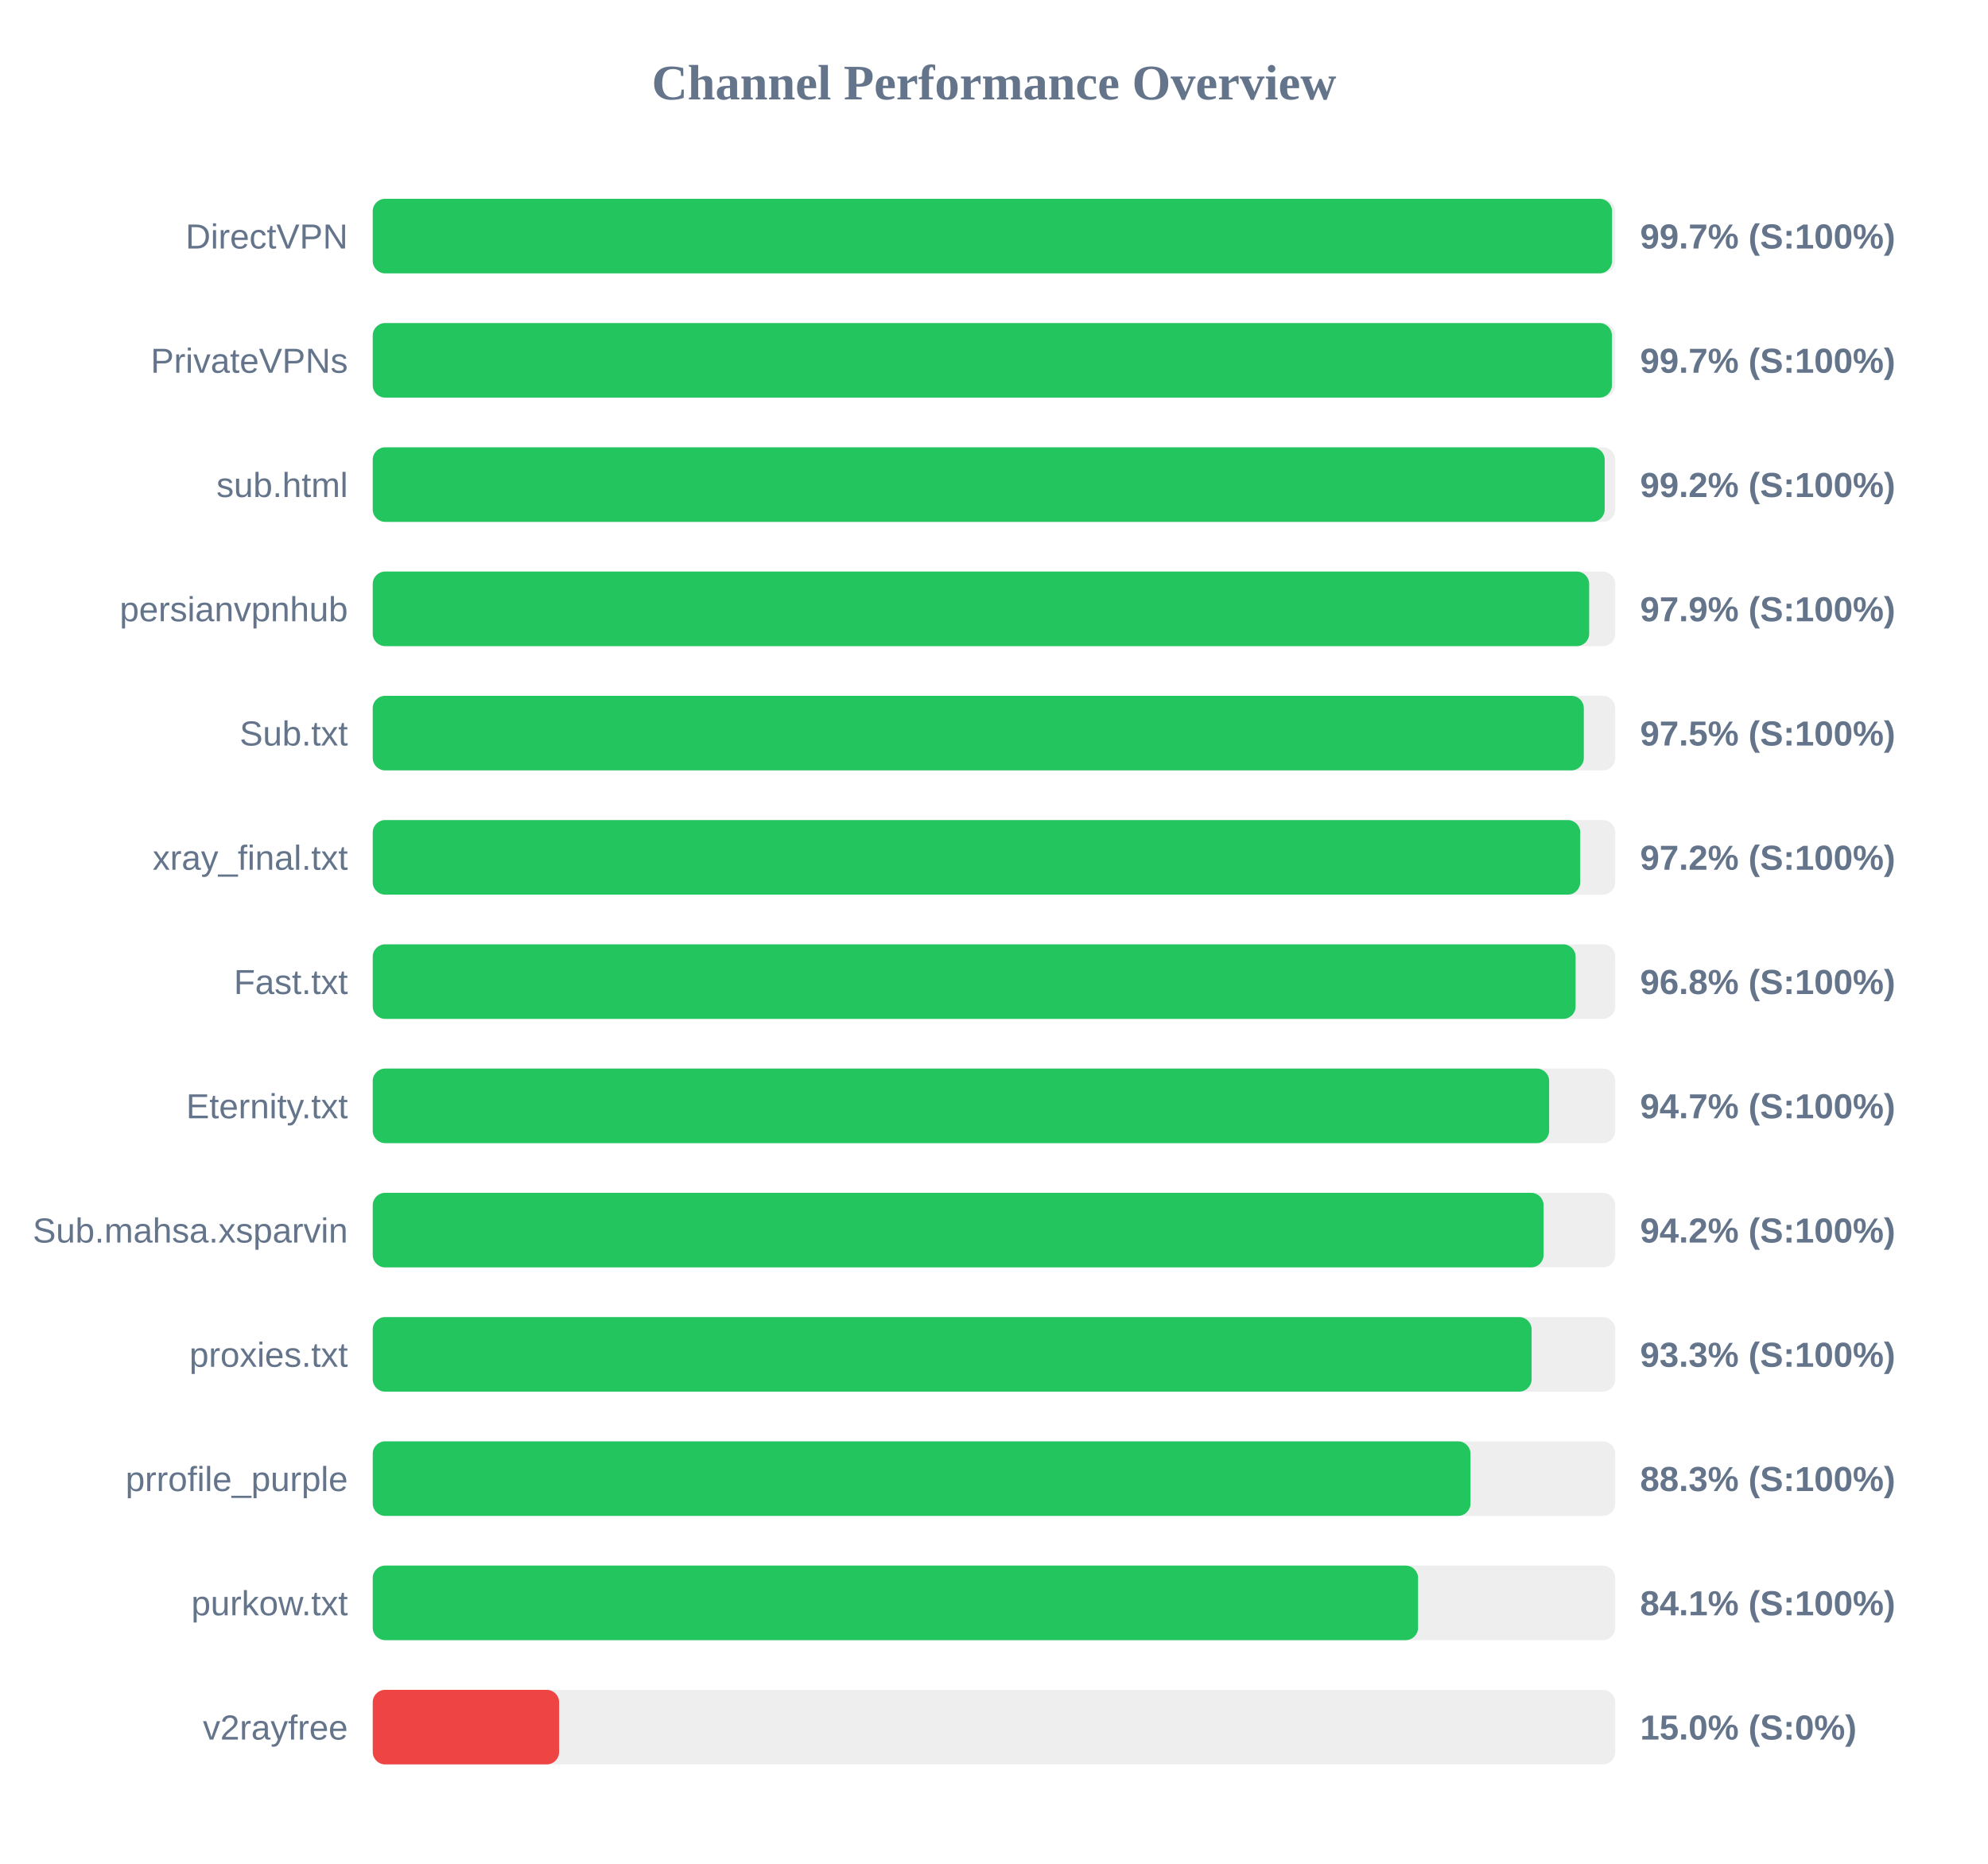
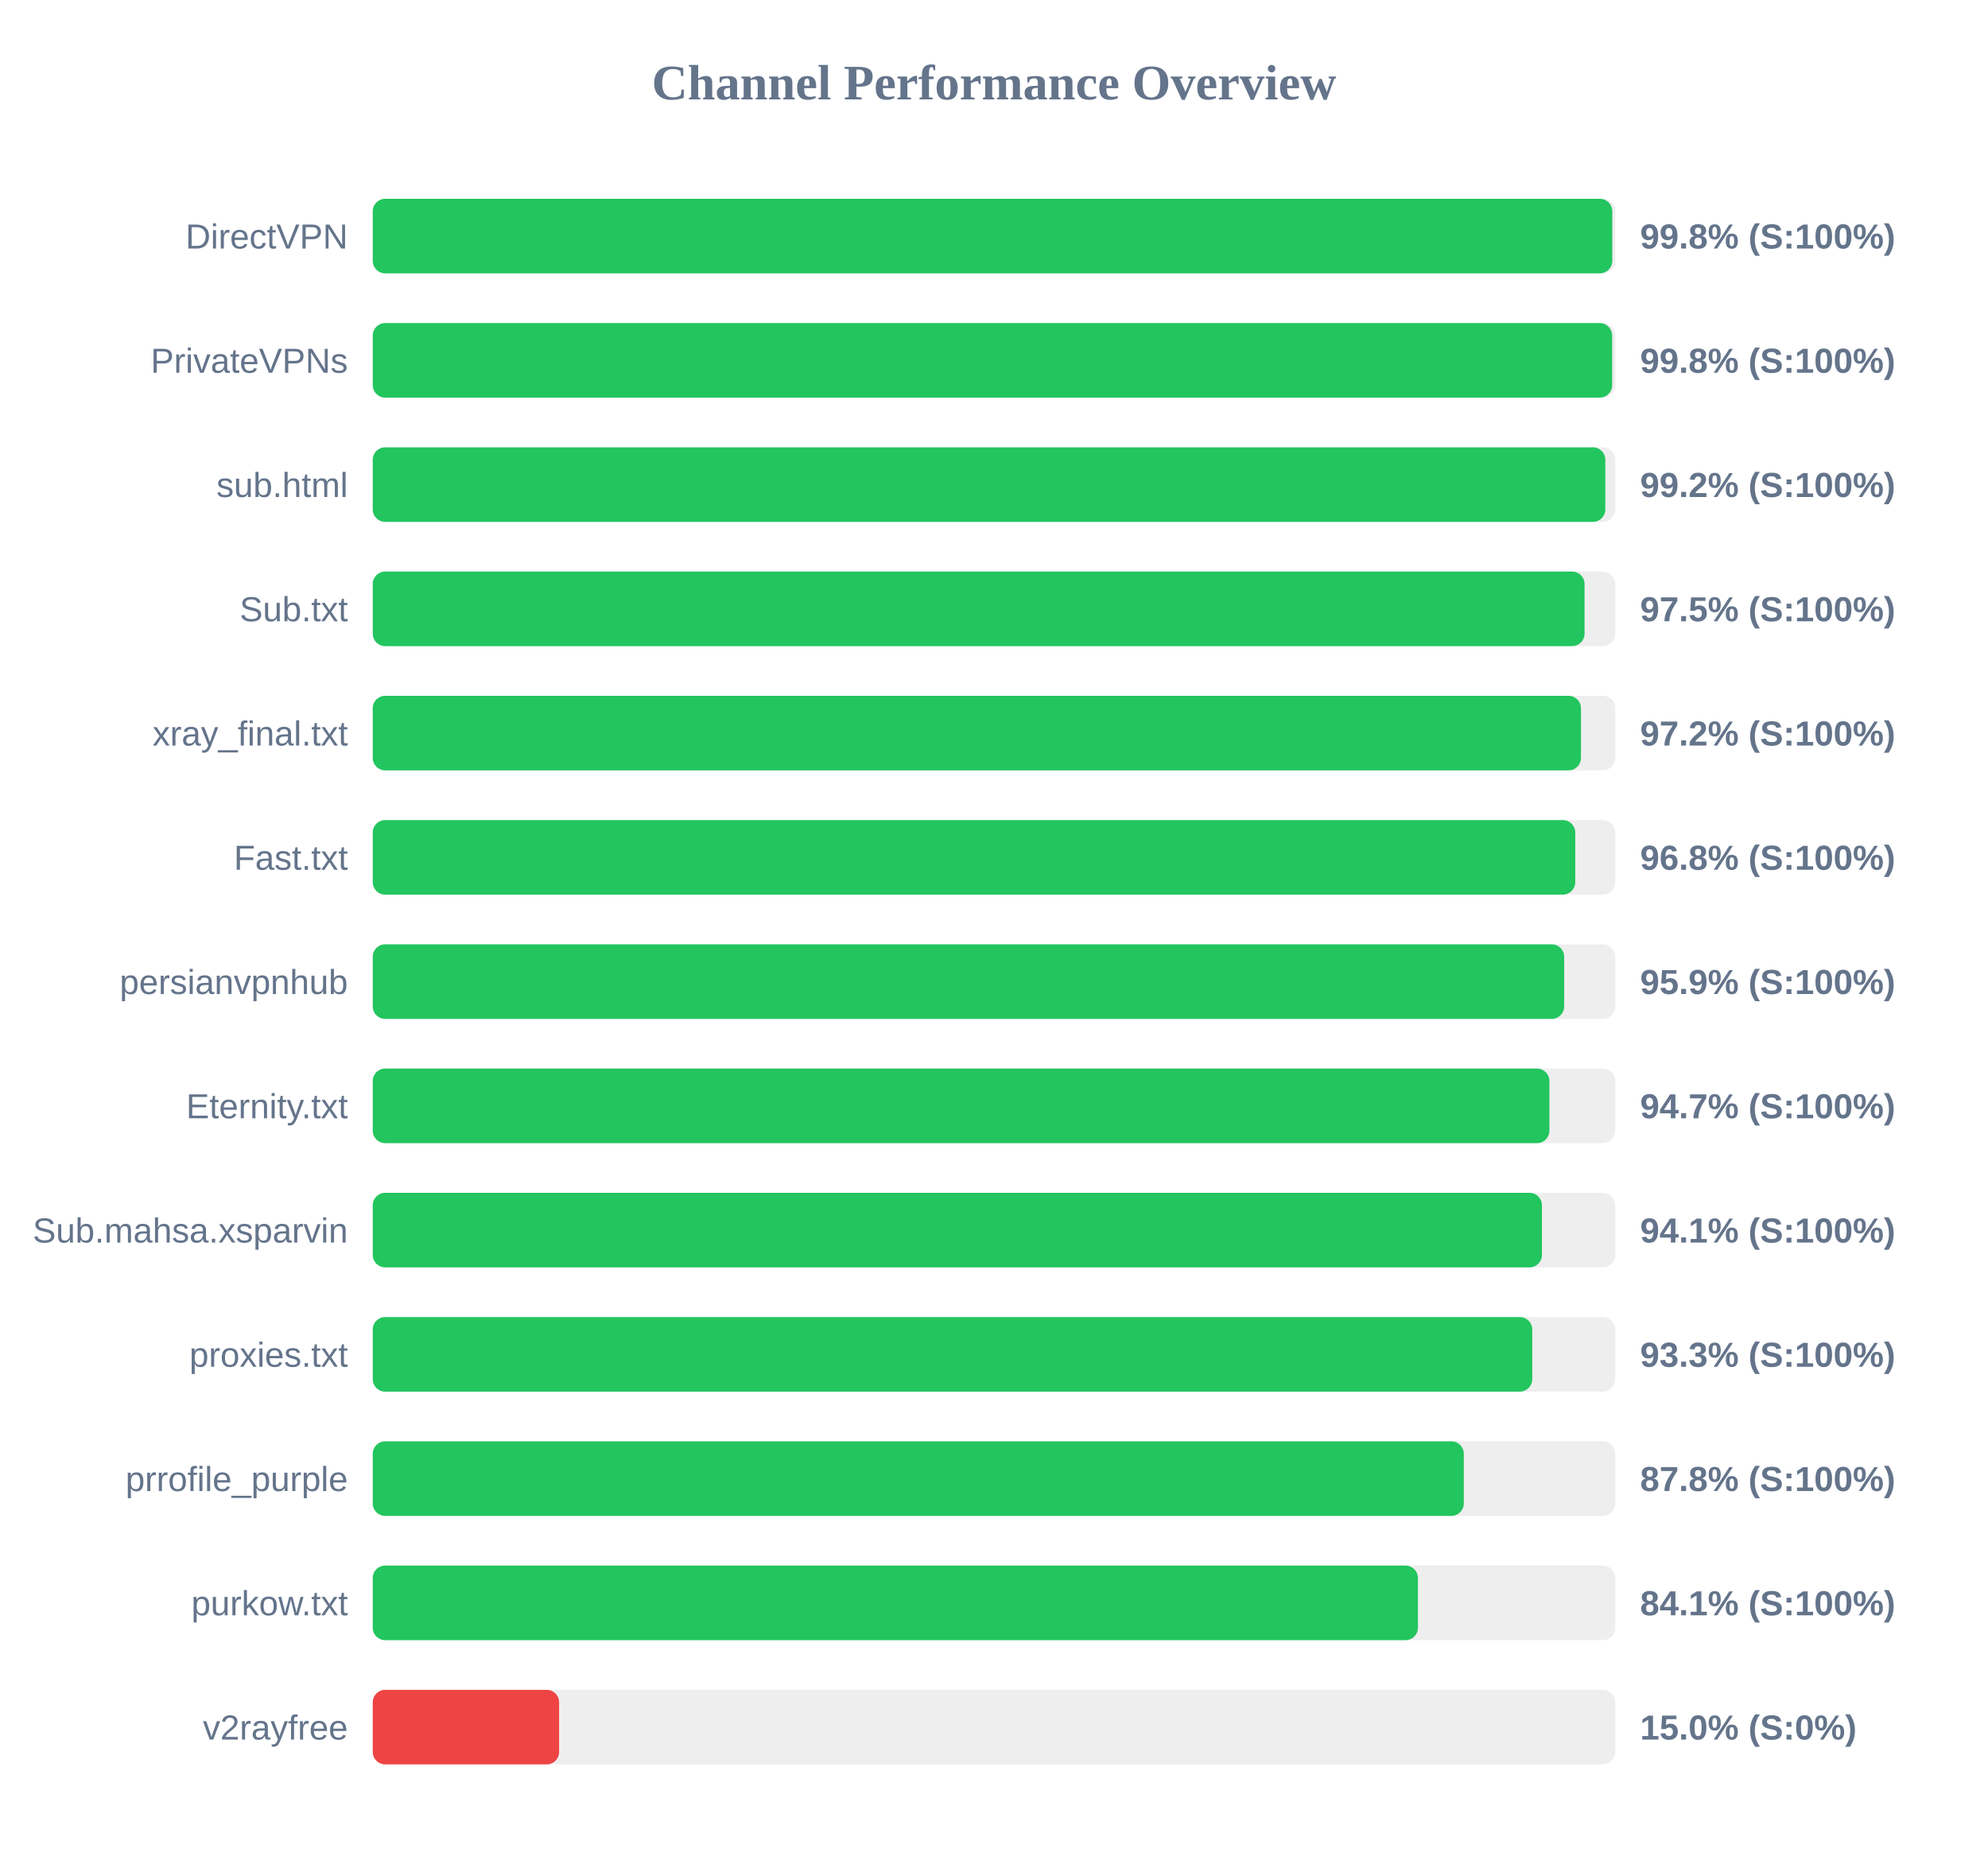
<svg xmlns="http://www.w3.org/2000/svg" width="800" height="750" version="1.1">
  <style>
        .row { font: 14px Arial; fill: #64748b; }
        .score { font: bold 14px Arial; fill: #64748b; }
    </style>
  <text x="400" y="40" text-anchor="middle" font-size="20px" font-weight="bold" fill="#64748b">Channel Performance Overview</text>
  <rect x="150" y="80" width="500" height="30" fill="#eee" rx="5" />
-   <rect x="150" y="80" width="498.7" height="30" fill="#22c55e" rx="5" />
+   <rect x="150" y="80" width="498.8" height="30" fill="#22c55e" rx="5" />
  <text x="140" y="100" text-anchor="end" class="row">DirectVPN</text>
-   <text x="660" y="100" text-anchor="start" class="score">99.7% (S:100%)</text>
+   <text x="660" y="100" text-anchor="start" class="score">99.8% (S:100%)</text>
  <rect x="150" y="130" width="500" height="30" fill="#eee" rx="5" />
-   <rect x="150" y="130" width="498.65" height="30" fill="#22c55e" rx="5" />
+   <rect x="150" y="130" width="498.75" height="30" fill="#22c55e" rx="5" />
  <text x="140" y="150" text-anchor="end" class="row">PrivateVPNs</text>
-   <text x="660" y="150" text-anchor="start" class="score">99.7% (S:100%)</text>
+   <text x="660" y="150" text-anchor="start" class="score">99.8% (S:100%)</text>
  <rect x="150" y="180" width="500" height="30" fill="#eee" rx="5" />
-   <rect x="150" y="180" width="495.75" height="30" fill="#22c55e" rx="5" />
+   <rect x="150" y="180" width="496.0" height="30" fill="#22c55e" rx="5" />
  <text x="140" y="200" text-anchor="end" class="row">sub.html</text>
  <text x="660" y="200" text-anchor="start" class="score">99.2% (S:100%)</text>
  <rect x="150" y="230" width="500" height="30" fill="#eee" rx="5" />
-   <rect x="150" y="230" width="489.5" height="30" fill="#22c55e" rx="5" />
-   <text x="140" y="250" text-anchor="end" class="row">persianvpnhub</text>
-   <text x="660" y="250" text-anchor="start" class="score">97.9% (S:100%)</text>
+   <rect x="150" y="230" width="487.65" height="30" fill="#22c55e" rx="5" />
+   <text x="140" y="250" text-anchor="end" class="row">Sub.txt</text>
+   <text x="660" y="250" text-anchor="start" class="score">97.5% (S:100%)</text>
  <rect x="150" y="280" width="500" height="30" fill="#eee" rx="5" />
-   <rect x="150" y="280" width="487.35" height="30" fill="#22c55e" rx="5" />
-   <text x="140" y="300" text-anchor="end" class="row">Sub.txt</text>
-   <text x="660" y="300" text-anchor="start" class="score">97.5% (S:100%)</text>
+   <rect x="150" y="280" width="486.2" height="30" fill="#22c55e" rx="5" />
+   <text x="140" y="300" text-anchor="end" class="row">xray_final.txt</text>
+   <text x="660" y="300" text-anchor="start" class="score">97.2% (S:100%)</text>
  <rect x="150" y="330" width="500" height="30" fill="#eee" rx="5" />
-   <rect x="150" y="330" width="485.9" height="30" fill="#22c55e" rx="5" />
-   <text x="140" y="350" text-anchor="end" class="row">xray_final.txt</text>
-   <text x="660" y="350" text-anchor="start" class="score">97.2% (S:100%)</text>
+   <rect x="150" y="330" width="483.9" height="30" fill="#22c55e" rx="5" />
+   <text x="140" y="350" text-anchor="end" class="row">Fast.txt</text>
+   <text x="660" y="350" text-anchor="start" class="score">96.8% (S:100%)</text>
  <rect x="150" y="380" width="500" height="30" fill="#eee" rx="5" />
-   <rect x="150" y="380" width="484.05" height="30" fill="#22c55e" rx="5" />
-   <text x="140" y="400" text-anchor="end" class="row">Fast.txt</text>
-   <text x="660" y="400" text-anchor="start" class="score">96.8% (S:100%)</text>
+   <rect x="150" y="380" width="479.45" height="30" fill="#22c55e" rx="5" />
+   <text x="140" y="400" text-anchor="end" class="row">persianvpnhub</text>
+   <text x="660" y="400" text-anchor="start" class="score">95.9% (S:100%)</text>
  <rect x="150" y="430" width="500" height="30" fill="#eee" rx="5" />
-   <rect x="150" y="430" width="473.4" height="30" fill="#22c55e" rx="5" />
+   <rect x="150" y="430" width="473.5" height="30" fill="#22c55e" rx="5" />
  <text x="140" y="450" text-anchor="end" class="row">Eternity.txt</text>
  <text x="660" y="450" text-anchor="start" class="score">94.7% (S:100%)</text>
  <rect x="150" y="480" width="500" height="30" fill="#eee" rx="5" />
-   <rect x="150" y="480" width="471.15" height="30" fill="#22c55e" rx="5" />
+   <rect x="150" y="480" width="470.5" height="30" fill="#22c55e" rx="5" />
  <text x="140" y="500" text-anchor="end" class="row">Sub.mahsa.xsparvin</text>
-   <text x="660" y="500" text-anchor="start" class="score">94.2% (S:100%)</text>
+   <text x="660" y="500" text-anchor="start" class="score">94.1% (S:100%)</text>
  <rect x="150" y="530" width="500" height="30" fill="#eee" rx="5" />
-   <rect x="150" y="530" width="466.35" height="30" fill="#22c55e" rx="5" />
+   <rect x="150" y="530" width="466.6" height="30" fill="#22c55e" rx="5" />
  <text x="140" y="550" text-anchor="end" class="row">proxies.txt</text>
  <text x="660" y="550" text-anchor="start" class="score">93.3% (S:100%)</text>
  <rect x="150" y="580" width="500" height="30" fill="#eee" rx="5" />
-   <rect x="150" y="580" width="441.75" height="30" fill="#22c55e" rx="5" />
+   <rect x="150" y="580" width="439.05" height="30" fill="#22c55e" rx="5" />
  <text x="140" y="600" text-anchor="end" class="row">prrofile_purple</text>
-   <text x="660" y="600" text-anchor="start" class="score">88.3% (S:100%)</text>
+   <text x="660" y="600" text-anchor="start" class="score">87.8% (S:100%)</text>
  <rect x="150" y="630" width="500" height="30" fill="#eee" rx="5" />
-   <rect x="150" y="630" width="420.65" height="30" fill="#22c55e" rx="5" />
+   <rect x="150" y="630" width="420.6" height="30" fill="#22c55e" rx="5" />
  <text x="140" y="650" text-anchor="end" class="row">purkow.txt</text>
  <text x="660" y="650" text-anchor="start" class="score">84.1% (S:100%)</text>
  <rect x="150" y="680" width="500" height="30" fill="#eee" rx="5" />
  <rect x="150" y="680" width="75.0" height="30" fill="#ef4444" rx="5" />
  <text x="140" y="700" text-anchor="end" class="row">v2rayfree</text>
  <text x="660" y="700" text-anchor="start" class="score">15.0% (S:0%)</text>
</svg>
